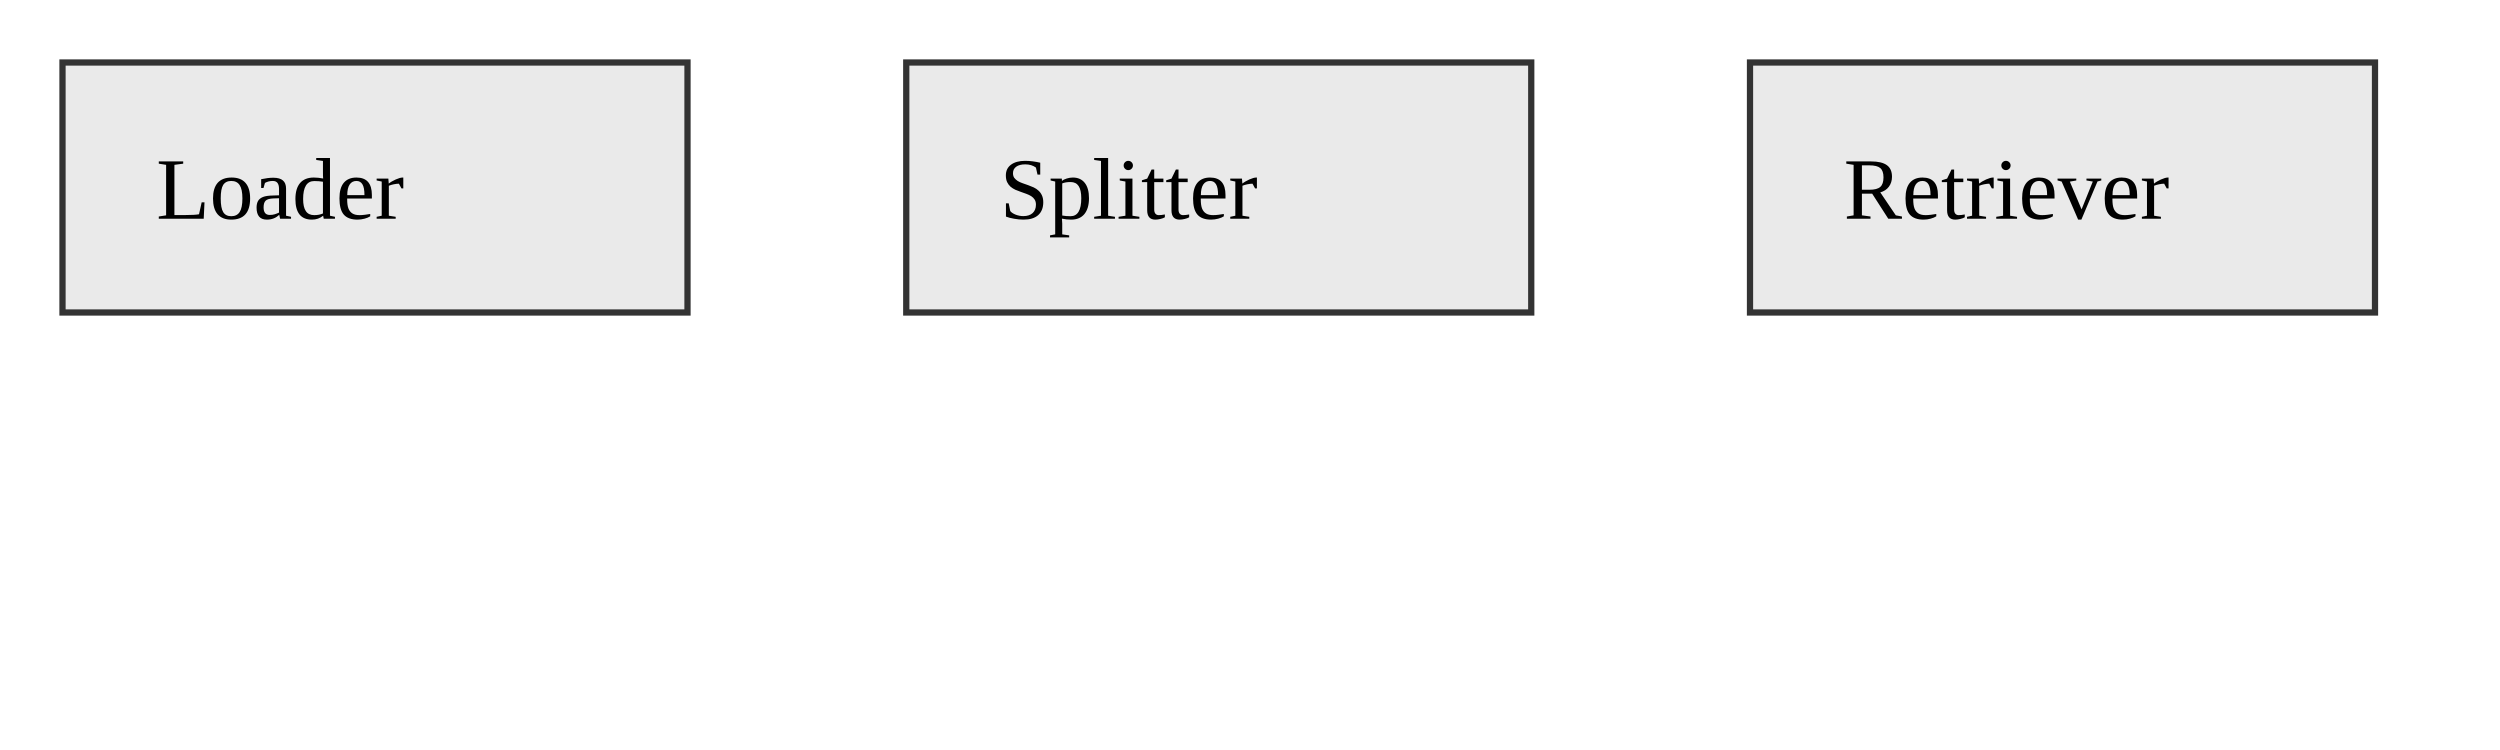
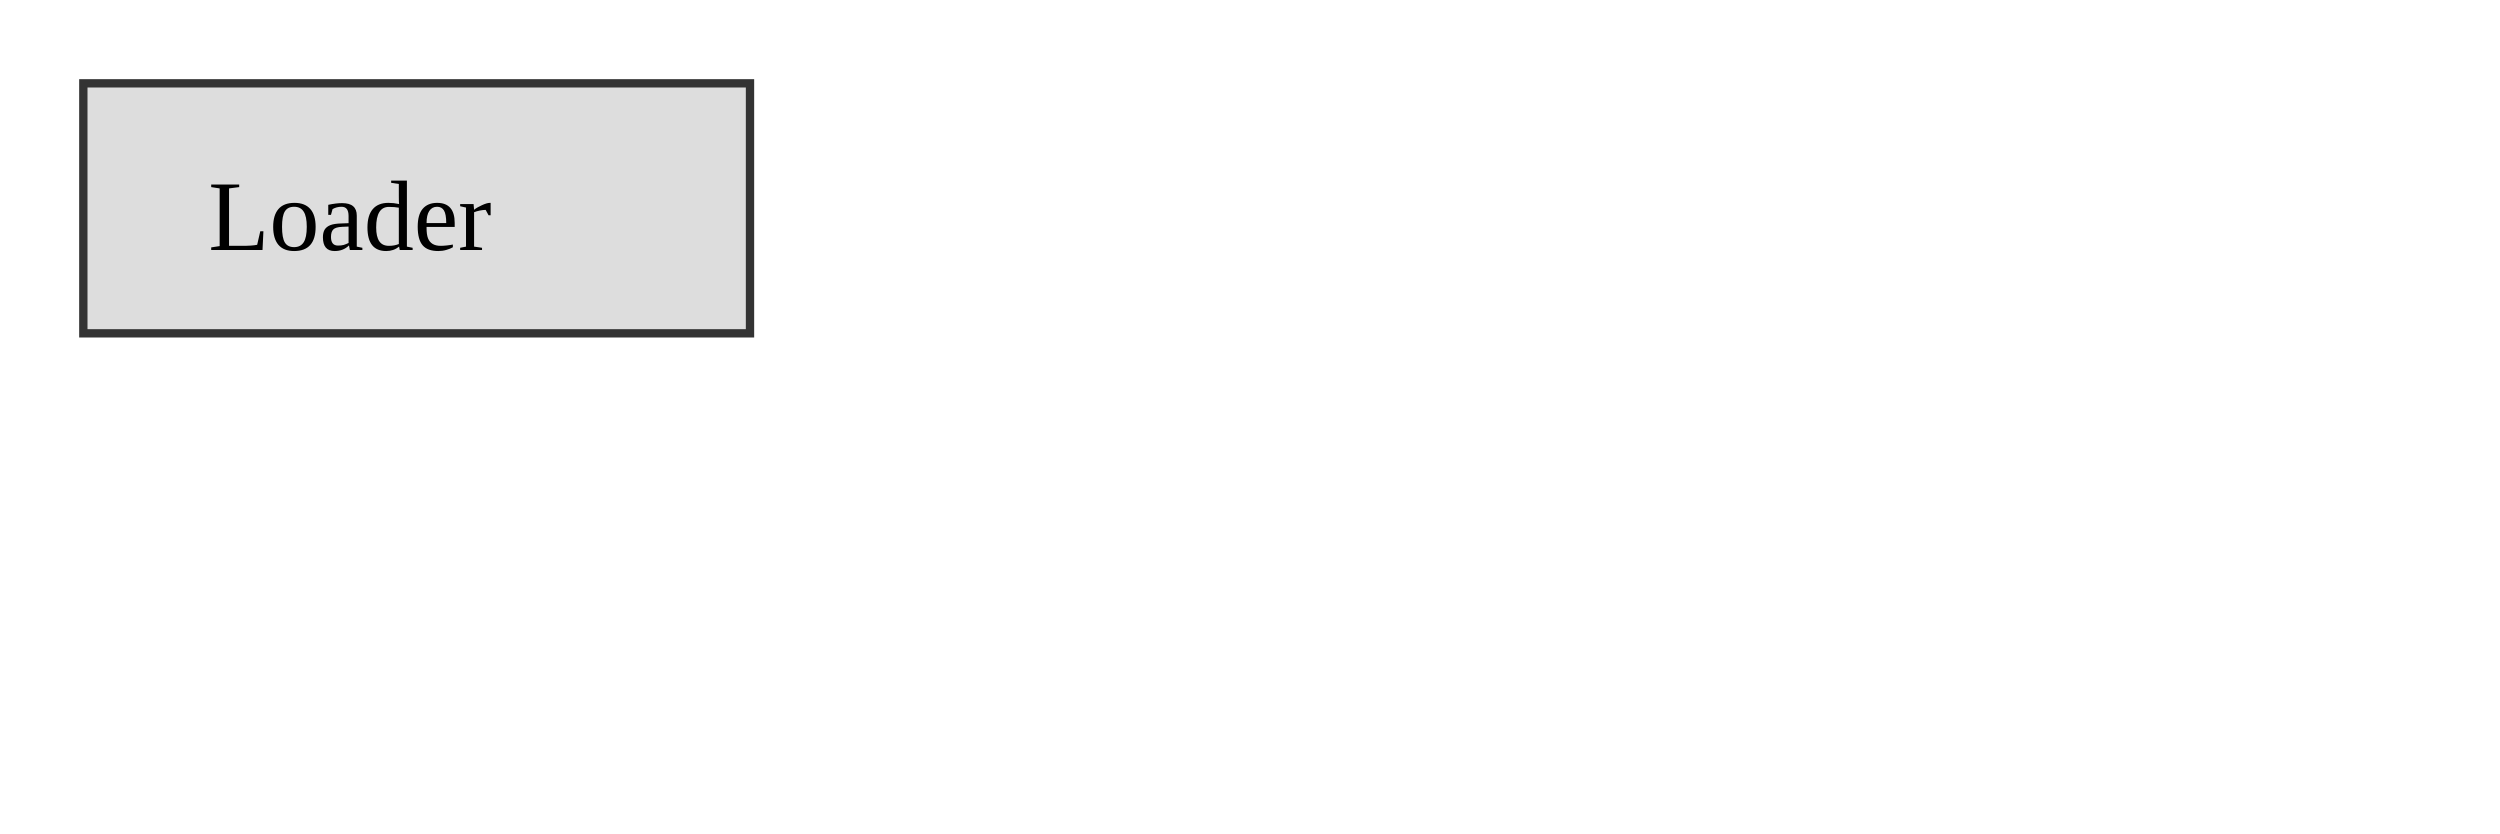
- <svg xmlns="http://www.w3.org/2000/svg" width="400" height="120">
-   <rect x="10" y="10" width="100" height="40" fill="#eaeaea" stroke="#333" />
-   <text x="25" y="35" font-size="14">Loader</text>
-   <rect x="145" y="10" width="100" height="40" fill="#eaeaea" stroke="#333" />
-   <text x="160" y="35" font-size="14">Splitter</text>
-   <rect x="280" y="10" width="100" height="40" fill="#eaeaea" stroke="#333" />
-   <text x="295" y="35" font-size="14">Retriever</text>
+ <svg xmlns="http://www.w3.org/2000/svg" width="300" height="100">
+   <rect x="10" y="10" width="80" height="30" fill="#ddd" stroke="#333" />
+   <text x="25" y="30">Loader</text>
</svg>
